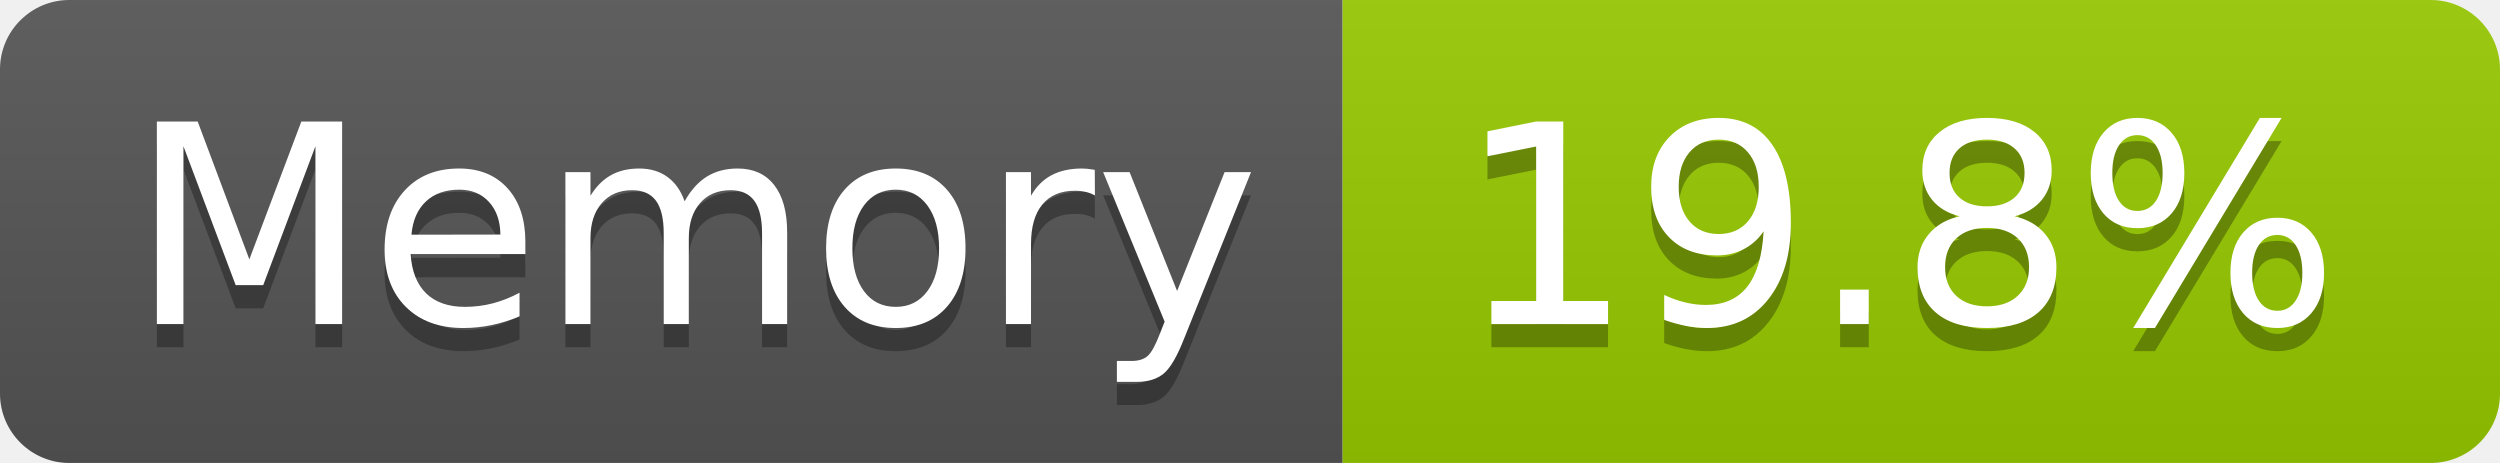
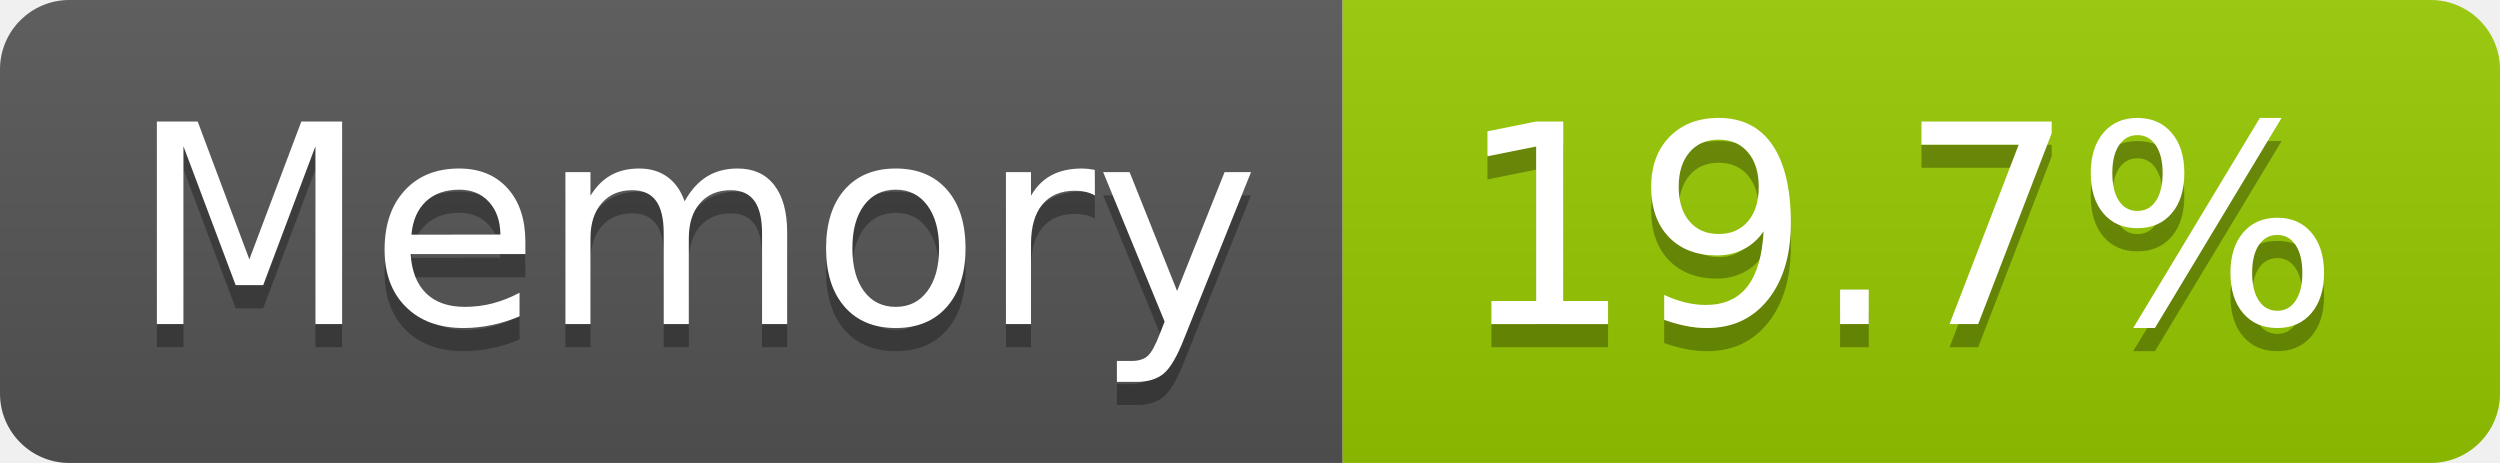
- <svg xmlns="http://www.w3.org/2000/svg" width="108" height="20" role="img" aria-label="Memory: 19.8%">
+ <svg xmlns="http://www.w3.org/2000/svg" width="108" height="20" role="img" aria-label="Memory: 19.7%">
  <linearGradient id="s" x2="0" y2="100%">
    <stop offset="0" stop-color="#bbb" stop-opacity=".1" />
    <stop offset="1" stop-opacity=".1" />
  </linearGradient>
  <clipPath id="r">
    <rect width="108" height="20" rx="3" fill="#fff" />
  </clipPath>
  <g clip-path="url(#r)">
    <rect width="58" height="20" fill="#555" />
    <rect x="58" width="50" height="20" fill="#97ca00" />
    <rect width="108" height="20" fill="url(#s)" />
  </g>
  <g fill="#fff" text-anchor="middle" font-family="Verdana,Geneva,DejaVu Sans,sans-serif" text-rendering="geometricPrecision" font-size="120">
    <text aria-hidden="true" x="300" y="150" fill="#010101" fill-opacity=".3" transform="scale(.1)" textLength="466">Memory</text>
    <text x="300" y="140" transform="scale(.1)" fill="#fff" textLength="466">Memory</text>
-     <text aria-hidden="true" x="820" y="150" fill="#010101" fill-opacity=".3" transform="scale(.1)" textLength="390">19.8%</text>
-     <text x="820" y="140" transform="scale(.1)" fill="#fff" textLength="390">19.8%</text>
+     <text aria-hidden="true" x="820" y="150" fill="#010101" fill-opacity=".3" transform="scale(.1)" textLength="390">19.7%</text>
+     <text x="820" y="140" transform="scale(.1)" fill="#fff" textLength="390">19.7%</text>
  </g>
</svg>
